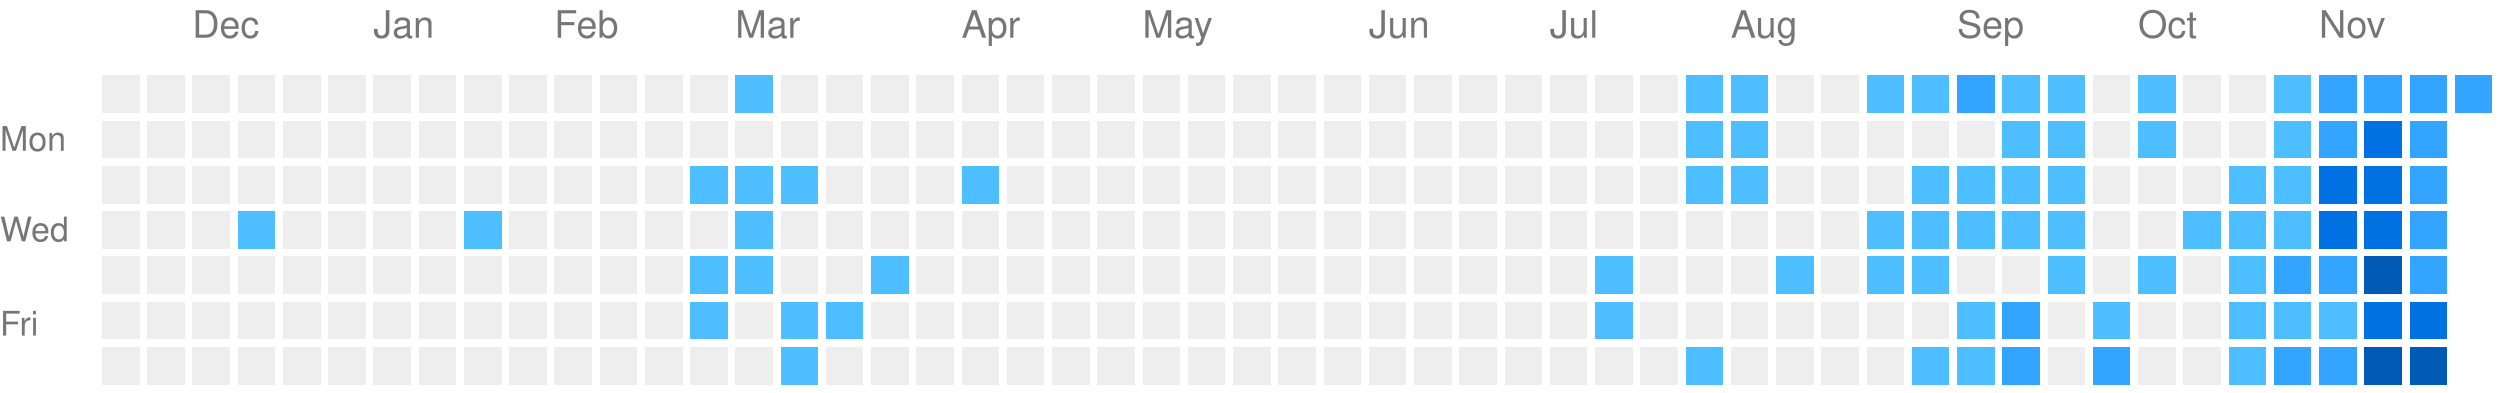
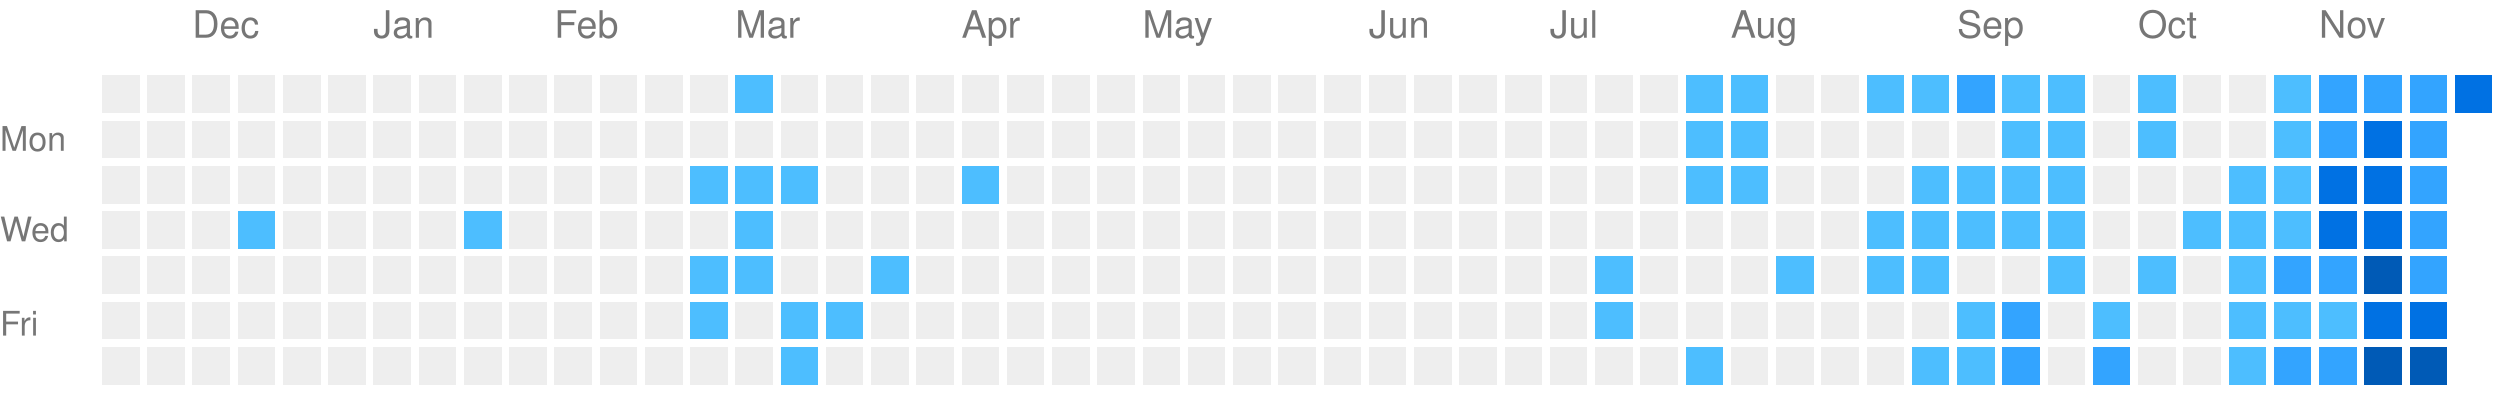
<svg xmlns="http://www.w3.org/2000/svg" viewBox="0 0 663 104" preserveAspectRatio="xMinYMid meet" version="1.1" width="663" height="104">
  <rect style="fill:#EEEEEE;shape-rendering:crispedges;" data-score="0" data-date="2025-11-23" x="27" y="20" width="10" height="10" />
  <rect style="fill:#EEEEEE;shape-rendering:crispedges;" data-score="0" data-date="2025-11-30" x="39" y="20" width="10" height="10" />
  <rect style="fill:#EEEEEE;shape-rendering:crispedges;" data-score="0" data-date="2025-12-07" x="51" y="20" width="10" height="10" />
  <rect style="fill:#EEEEEE;shape-rendering:crispedges;" data-score="0" data-date="2025-12-14" x="63" y="20" width="10" height="10" />
  <rect style="fill:#EEEEEE;shape-rendering:crispedges;" data-score="0" data-date="2025-12-21" x="75" y="20" width="10" height="10" />
  <rect style="fill:#EEEEEE;shape-rendering:crispedges;" data-score="0" data-date="2025-12-28" x="87" y="20" width="10" height="10" />
  <rect style="fill:#EEEEEE;shape-rendering:crispedges;" data-score="0" data-date="2026-01-04" x="99" y="20" width="10" height="10" />
  <rect style="fill:#EEEEEE;shape-rendering:crispedges;" data-score="0" data-date="2026-01-11" x="111" y="20" width="10" height="10" />
  <rect style="fill:#EEEEEE;shape-rendering:crispedges;" data-score="0" data-date="2026-01-18" x="123" y="20" width="10" height="10" />
  <rect style="fill:#EEEEEE;shape-rendering:crispedges;" data-score="0" data-date="2026-01-25" x="135" y="20" width="10" height="10" />
  <rect style="fill:#EEEEEE;shape-rendering:crispedges;" data-score="0" data-date="2026-02-01" x="147" y="20" width="10" height="10" />
  <rect style="fill:#EEEEEE;shape-rendering:crispedges;" data-score="0" data-date="2026-02-08" x="159" y="20" width="10" height="10" />
  <rect style="fill:#EEEEEE;shape-rendering:crispedges;" data-score="0" data-date="2026-02-15" x="171" y="20" width="10" height="10" />
  <rect style="fill:#EEEEEE;shape-rendering:crispedges;" data-score="0" data-date="2026-02-22" x="183" y="20" width="10" height="10" />
  <rect style="fill:#4dbeff;shape-rendering:crispedges;" data-score="1" data-date="2026-03-01" x="195" y="20" width="10" height="10" />
  <rect style="fill:#EEEEEE;shape-rendering:crispedges;" data-score="0" data-date="2026-03-08" x="207" y="20" width="10" height="10" />
  <rect style="fill:#EEEEEE;shape-rendering:crispedges;" data-score="0" data-date="2026-03-15" x="219" y="20" width="10" height="10" />
  <rect style="fill:#EEEEEE;shape-rendering:crispedges;" data-score="0" data-date="2026-03-22" x="231" y="20" width="10" height="10" />
  <rect style="fill:#EEEEEE;shape-rendering:crispedges;" data-score="0" data-date="2026-03-29" x="243" y="20" width="10" height="10" />
  <rect style="fill:#EEEEEE;shape-rendering:crispedges;" data-score="0" data-date="2026-04-05" x="255" y="20" width="10" height="10" />
  <rect style="fill:#EEEEEE;shape-rendering:crispedges;" data-score="0" data-date="2026-04-12" x="267" y="20" width="10" height="10" />
  <rect style="fill:#EEEEEE;shape-rendering:crispedges;" data-score="0" data-date="2026-04-19" x="279" y="20" width="10" height="10" />
  <rect style="fill:#EEEEEE;shape-rendering:crispedges;" data-score="0" data-date="2026-04-26" x="291" y="20" width="10" height="10" />
  <rect style="fill:#EEEEEE;shape-rendering:crispedges;" data-score="0" data-date="2026-05-03" x="303" y="20" width="10" height="10" />
  <rect style="fill:#EEEEEE;shape-rendering:crispedges;" data-score="0" data-date="2026-05-10" x="315" y="20" width="10" height="10" />
  <rect style="fill:#EEEEEE;shape-rendering:crispedges;" data-score="0" data-date="2026-05-17" x="327" y="20" width="10" height="10" />
  <rect style="fill:#EEEEEE;shape-rendering:crispedges;" data-score="0" data-date="2026-05-24" x="339" y="20" width="10" height="10" />
  <rect style="fill:#EEEEEE;shape-rendering:crispedges;" data-score="0" data-date="2026-05-31" x="351" y="20" width="10" height="10" />
  <rect style="fill:#EEEEEE;shape-rendering:crispedges;" data-score="0" data-date="2026-06-07" x="363" y="20" width="10" height="10" />
  <rect style="fill:#EEEEEE;shape-rendering:crispedges;" data-score="0" data-date="2026-06-14" x="375" y="20" width="10" height="10" />
  <rect style="fill:#EEEEEE;shape-rendering:crispedges;" data-score="0" data-date="2026-06-21" x="387" y="20" width="10" height="10" />
  <rect style="fill:#EEEEEE;shape-rendering:crispedges;" data-score="0" data-date="2026-06-28" x="399" y="20" width="10" height="10" />
  <rect style="fill:#EEEEEE;shape-rendering:crispedges;" data-score="0" data-date="2026-07-05" x="411" y="20" width="10" height="10" />
  <rect style="fill:#EEEEEE;shape-rendering:crispedges;" data-score="0" data-date="2026-07-12" x="423" y="20" width="10" height="10" />
  <rect style="fill:#EEEEEE;shape-rendering:crispedges;" data-score="0" data-date="2026-07-19" x="435" y="20" width="10" height="10" />
  <rect style="fill:#4dbeff;shape-rendering:crispedges;" data-score="1" data-date="2026-07-26" x="447" y="20" width="10" height="10" />
  <rect style="fill:#4dbeff;shape-rendering:crispedges;" data-score="1" data-date="2026-08-02" x="459" y="20" width="10" height="10" />
  <rect style="fill:#EEEEEE;shape-rendering:crispedges;" data-score="0" data-date="2026-08-09" x="471" y="20" width="10" height="10" />
  <rect style="fill:#EEEEEE;shape-rendering:crispedges;" data-score="0" data-date="2026-08-16" x="483" y="20" width="10" height="10" />
  <rect style="fill:#4dbeff;shape-rendering:crispedges;" data-score="1" data-date="2026-08-23" x="495" y="20" width="10" height="10" />
  <rect style="fill:#4dbeff;shape-rendering:crispedges;" data-score="1" data-date="2026-08-30" x="507" y="20" width="10" height="10" />
  <rect style="fill:#33a4ff;shape-rendering:crispedges;" data-score="2" data-date="2026-09-06" x="519" y="20" width="10" height="10" />
  <rect style="fill:#4dbeff;shape-rendering:crispedges;" data-score="1" data-date="2026-09-13" x="531" y="20" width="10" height="10" />
  <rect style="fill:#4dbeff;shape-rendering:crispedges;" data-score="1" data-date="2026-09-20" x="543" y="20" width="10" height="10" />
  <rect style="fill:#EEEEEE;shape-rendering:crispedges;" data-score="0" data-date="2026-09-27" x="555" y="20" width="10" height="10" />
  <rect style="fill:#4dbeff;shape-rendering:crispedges;" data-score="1" data-date="2026-10-04" x="567" y="20" width="10" height="10" />
  <rect style="fill:#EEEEEE;shape-rendering:crispedges;" data-score="0" data-date="2026-10-11" x="579" y="20" width="10" height="10" />
  <rect style="fill:#EEEEEE;shape-rendering:crispedges;" data-score="0" data-date="2026-10-18" x="591" y="20" width="10" height="10" />
  <rect style="fill:#4dbeff;shape-rendering:crispedges;" data-score="1" data-date="2026-10-25" x="603" y="20" width="10" height="10" />
  <rect style="fill:#33a4ff;shape-rendering:crispedges;" data-score="2" data-date="2026-11-01" x="615" y="20" width="10" height="10" />
  <rect style="fill:#33a4ff;shape-rendering:crispedges;" data-score="2" data-date="2026-11-08" x="627" y="20" width="10" height="10" />
  <rect style="fill:#33a4ff;shape-rendering:crispedges;" data-score="2" data-date="2026-11-15" x="639" y="20" width="10" height="10" />
-   <rect style="fill:#33a4ff;shape-rendering:crispedges;" data-score="2" data-date="2026-11-22" x="651" y="20" width="10" height="10" />
+   <rect style="fill:#0071e3;shape-rendering:crispedges;" data-score="3" data-date="2026-11-22" x="651" y="20" width="10" height="10" />
  <rect style="fill:#EEEEEE;shape-rendering:crispedges;" data-score="0" data-date="2025-11-24" x="27" y="32" width="10" height="10" />
  <rect style="fill:#EEEEEE;shape-rendering:crispedges;" data-score="0" data-date="2025-12-01" x="39" y="32" width="10" height="10" />
  <rect style="fill:#EEEEEE;shape-rendering:crispedges;" data-score="0" data-date="2025-12-08" x="51" y="32" width="10" height="10" />
  <rect style="fill:#EEEEEE;shape-rendering:crispedges;" data-score="0" data-date="2025-12-15" x="63" y="32" width="10" height="10" />
  <rect style="fill:#EEEEEE;shape-rendering:crispedges;" data-score="0" data-date="2025-12-22" x="75" y="32" width="10" height="10" />
  <rect style="fill:#EEEEEE;shape-rendering:crispedges;" data-score="0" data-date="2025-12-29" x="87" y="32" width="10" height="10" />
  <rect style="fill:#EEEEEE;shape-rendering:crispedges;" data-score="0" data-date="2026-01-05" x="99" y="32" width="10" height="10" />
  <rect style="fill:#EEEEEE;shape-rendering:crispedges;" data-score="0" data-date="2026-01-12" x="111" y="32" width="10" height="10" />
  <rect style="fill:#EEEEEE;shape-rendering:crispedges;" data-score="0" data-date="2026-01-19" x="123" y="32" width="10" height="10" />
  <rect style="fill:#EEEEEE;shape-rendering:crispedges;" data-score="0" data-date="2026-01-26" x="135" y="32" width="10" height="10" />
  <rect style="fill:#EEEEEE;shape-rendering:crispedges;" data-score="0" data-date="2026-02-02" x="147" y="32" width="10" height="10" />
  <rect style="fill:#EEEEEE;shape-rendering:crispedges;" data-score="0" data-date="2026-02-09" x="159" y="32" width="10" height="10" />
  <rect style="fill:#EEEEEE;shape-rendering:crispedges;" data-score="0" data-date="2026-02-16" x="171" y="32" width="10" height="10" />
  <rect style="fill:#EEEEEE;shape-rendering:crispedges;" data-score="0" data-date="2026-02-23" x="183" y="32" width="10" height="10" />
  <rect style="fill:#EEEEEE;shape-rendering:crispedges;" data-score="0" data-date="2026-03-02" x="195" y="32" width="10" height="10" />
  <rect style="fill:#EEEEEE;shape-rendering:crispedges;" data-score="0" data-date="2026-03-09" x="207" y="32" width="10" height="10" />
  <rect style="fill:#EEEEEE;shape-rendering:crispedges;" data-score="0" data-date="2026-03-16" x="219" y="32" width="10" height="10" />
  <rect style="fill:#EEEEEE;shape-rendering:crispedges;" data-score="0" data-date="2026-03-23" x="231" y="32" width="10" height="10" />
  <rect style="fill:#EEEEEE;shape-rendering:crispedges;" data-score="0" data-date="2026-03-30" x="243" y="32" width="10" height="10" />
  <rect style="fill:#EEEEEE;shape-rendering:crispedges;" data-score="0" data-date="2026-04-06" x="255" y="32" width="10" height="10" />
  <rect style="fill:#EEEEEE;shape-rendering:crispedges;" data-score="0" data-date="2026-04-13" x="267" y="32" width="10" height="10" />
  <rect style="fill:#EEEEEE;shape-rendering:crispedges;" data-score="0" data-date="2026-04-20" x="279" y="32" width="10" height="10" />
  <rect style="fill:#EEEEEE;shape-rendering:crispedges;" data-score="0" data-date="2026-04-27" x="291" y="32" width="10" height="10" />
  <rect style="fill:#EEEEEE;shape-rendering:crispedges;" data-score="0" data-date="2026-05-04" x="303" y="32" width="10" height="10" />
  <rect style="fill:#EEEEEE;shape-rendering:crispedges;" data-score="0" data-date="2026-05-11" x="315" y="32" width="10" height="10" />
  <rect style="fill:#EEEEEE;shape-rendering:crispedges;" data-score="0" data-date="2026-05-18" x="327" y="32" width="10" height="10" />
  <rect style="fill:#EEEEEE;shape-rendering:crispedges;" data-score="0" data-date="2026-05-25" x="339" y="32" width="10" height="10" />
  <rect style="fill:#EEEEEE;shape-rendering:crispedges;" data-score="0" data-date="2026-06-01" x="351" y="32" width="10" height="10" />
  <rect style="fill:#EEEEEE;shape-rendering:crispedges;" data-score="0" data-date="2026-06-08" x="363" y="32" width="10" height="10" />
  <rect style="fill:#EEEEEE;shape-rendering:crispedges;" data-score="0" data-date="2026-06-15" x="375" y="32" width="10" height="10" />
  <rect style="fill:#EEEEEE;shape-rendering:crispedges;" data-score="0" data-date="2026-06-22" x="387" y="32" width="10" height="10" />
  <rect style="fill:#EEEEEE;shape-rendering:crispedges;" data-score="0" data-date="2026-06-29" x="399" y="32" width="10" height="10" />
  <rect style="fill:#EEEEEE;shape-rendering:crispedges;" data-score="0" data-date="2026-07-06" x="411" y="32" width="10" height="10" />
  <rect style="fill:#EEEEEE;shape-rendering:crispedges;" data-score="0" data-date="2026-07-13" x="423" y="32" width="10" height="10" />
  <rect style="fill:#EEEEEE;shape-rendering:crispedges;" data-score="0" data-date="2026-07-20" x="435" y="32" width="10" height="10" />
  <rect style="fill:#4dbeff;shape-rendering:crispedges;" data-score="1" data-date="2026-07-27" x="447" y="32" width="10" height="10" />
  <rect style="fill:#4dbeff;shape-rendering:crispedges;" data-score="1" data-date="2026-08-03" x="459" y="32" width="10" height="10" />
  <rect style="fill:#EEEEEE;shape-rendering:crispedges;" data-score="0" data-date="2026-08-10" x="471" y="32" width="10" height="10" />
  <rect style="fill:#EEEEEE;shape-rendering:crispedges;" data-score="0" data-date="2026-08-17" x="483" y="32" width="10" height="10" />
  <rect style="fill:#EEEEEE;shape-rendering:crispedges;" data-score="0" data-date="2026-08-24" x="495" y="32" width="10" height="10" />
  <rect style="fill:#EEEEEE;shape-rendering:crispedges;" data-score="0" data-date="2026-08-31" x="507" y="32" width="10" height="10" />
  <rect style="fill:#EEEEEE;shape-rendering:crispedges;" data-score="0" data-date="2026-09-07" x="519" y="32" width="10" height="10" />
  <rect style="fill:#4dbeff;shape-rendering:crispedges;" data-score="1" data-date="2026-09-14" x="531" y="32" width="10" height="10" />
  <rect style="fill:#4dbeff;shape-rendering:crispedges;" data-score="1" data-date="2026-09-21" x="543" y="32" width="10" height="10" />
  <rect style="fill:#EEEEEE;shape-rendering:crispedges;" data-score="0" data-date="2026-09-28" x="555" y="32" width="10" height="10" />
  <rect style="fill:#4dbeff;shape-rendering:crispedges;" data-score="1" data-date="2026-10-05" x="567" y="32" width="10" height="10" />
  <rect style="fill:#EEEEEE;shape-rendering:crispedges;" data-score="0" data-date="2026-10-12" x="579" y="32" width="10" height="10" />
  <rect style="fill:#EEEEEE;shape-rendering:crispedges;" data-score="0" data-date="2026-10-19" x="591" y="32" width="10" height="10" />
  <rect style="fill:#4dbeff;shape-rendering:crispedges;" data-score="1" data-date="2026-10-26" x="603" y="32" width="10" height="10" />
  <rect style="fill:#33a4ff;shape-rendering:crispedges;" data-score="2" data-date="2026-11-02" x="615" y="32" width="10" height="10" />
  <rect style="fill:#0071e3;shape-rendering:crispedges;" data-score="3" data-date="2026-11-09" x="627" y="32" width="10" height="10" />
  <rect style="fill:#33a4ff;shape-rendering:crispedges;" data-score="2" data-date="2026-11-16" x="639" y="32" width="10" height="10" />
  <rect style="fill:#EEEEEE;shape-rendering:crispedges;" data-score="0" data-date="2025-11-25" x="27" y="44" width="10" height="10" />
  <rect style="fill:#EEEEEE;shape-rendering:crispedges;" data-score="0" data-date="2025-12-02" x="39" y="44" width="10" height="10" />
  <rect style="fill:#EEEEEE;shape-rendering:crispedges;" data-score="0" data-date="2025-12-09" x="51" y="44" width="10" height="10" />
  <rect style="fill:#EEEEEE;shape-rendering:crispedges;" data-score="0" data-date="2025-12-16" x="63" y="44" width="10" height="10" />
  <rect style="fill:#EEEEEE;shape-rendering:crispedges;" data-score="0" data-date="2025-12-23" x="75" y="44" width="10" height="10" />
  <rect style="fill:#EEEEEE;shape-rendering:crispedges;" data-score="0" data-date="2025-12-30" x="87" y="44" width="10" height="10" />
  <rect style="fill:#EEEEEE;shape-rendering:crispedges;" data-score="0" data-date="2026-01-06" x="99" y="44" width="10" height="10" />
  <rect style="fill:#EEEEEE;shape-rendering:crispedges;" data-score="0" data-date="2026-01-13" x="111" y="44" width="10" height="10" />
  <rect style="fill:#EEEEEE;shape-rendering:crispedges;" data-score="0" data-date="2026-01-20" x="123" y="44" width="10" height="10" />
  <rect style="fill:#EEEEEE;shape-rendering:crispedges;" data-score="0" data-date="2026-01-27" x="135" y="44" width="10" height="10" />
  <rect style="fill:#EEEEEE;shape-rendering:crispedges;" data-score="0" data-date="2026-02-03" x="147" y="44" width="10" height="10" />
  <rect style="fill:#EEEEEE;shape-rendering:crispedges;" data-score="0" data-date="2026-02-10" x="159" y="44" width="10" height="10" />
  <rect style="fill:#EEEEEE;shape-rendering:crispedges;" data-score="0" data-date="2026-02-17" x="171" y="44" width="10" height="10" />
  <rect style="fill:#4dbeff;shape-rendering:crispedges;" data-score="1" data-date="2026-02-24" x="183" y="44" width="10" height="10" />
  <rect style="fill:#4dbeff;shape-rendering:crispedges;" data-score="1" data-date="2026-03-03" x="195" y="44" width="10" height="10" />
  <rect style="fill:#4dbeff;shape-rendering:crispedges;" data-score="1" data-date="2026-03-10" x="207" y="44" width="10" height="10" />
  <rect style="fill:#EEEEEE;shape-rendering:crispedges;" data-score="0" data-date="2026-03-17" x="219" y="44" width="10" height="10" />
  <rect style="fill:#EEEEEE;shape-rendering:crispedges;" data-score="0" data-date="2026-03-24" x="231" y="44" width="10" height="10" />
  <rect style="fill:#EEEEEE;shape-rendering:crispedges;" data-score="0" data-date="2026-03-31" x="243" y="44" width="10" height="10" />
  <rect style="fill:#4dbeff;shape-rendering:crispedges;" data-score="1" data-date="2026-04-07" x="255" y="44" width="10" height="10" />
  <rect style="fill:#EEEEEE;shape-rendering:crispedges;" data-score="0" data-date="2026-04-14" x="267" y="44" width="10" height="10" />
  <rect style="fill:#EEEEEE;shape-rendering:crispedges;" data-score="0" data-date="2026-04-21" x="279" y="44" width="10" height="10" />
  <rect style="fill:#EEEEEE;shape-rendering:crispedges;" data-score="0" data-date="2026-04-28" x="291" y="44" width="10" height="10" />
  <rect style="fill:#EEEEEE;shape-rendering:crispedges;" data-score="0" data-date="2026-05-05" x="303" y="44" width="10" height="10" />
  <rect style="fill:#EEEEEE;shape-rendering:crispedges;" data-score="0" data-date="2026-05-12" x="315" y="44" width="10" height="10" />
  <rect style="fill:#EEEEEE;shape-rendering:crispedges;" data-score="0" data-date="2026-05-19" x="327" y="44" width="10" height="10" />
  <rect style="fill:#EEEEEE;shape-rendering:crispedges;" data-score="0" data-date="2026-05-26" x="339" y="44" width="10" height="10" />
  <rect style="fill:#EEEEEE;shape-rendering:crispedges;" data-score="0" data-date="2026-06-02" x="351" y="44" width="10" height="10" />
  <rect style="fill:#EEEEEE;shape-rendering:crispedges;" data-score="0" data-date="2026-06-09" x="363" y="44" width="10" height="10" />
  <rect style="fill:#EEEEEE;shape-rendering:crispedges;" data-score="0" data-date="2026-06-16" x="375" y="44" width="10" height="10" />
  <rect style="fill:#EEEEEE;shape-rendering:crispedges;" data-score="0" data-date="2026-06-23" x="387" y="44" width="10" height="10" />
  <rect style="fill:#EEEEEE;shape-rendering:crispedges;" data-score="0" data-date="2026-06-30" x="399" y="44" width="10" height="10" />
  <rect style="fill:#EEEEEE;shape-rendering:crispedges;" data-score="0" data-date="2026-07-07" x="411" y="44" width="10" height="10" />
  <rect style="fill:#EEEEEE;shape-rendering:crispedges;" data-score="0" data-date="2026-07-14" x="423" y="44" width="10" height="10" />
  <rect style="fill:#EEEEEE;shape-rendering:crispedges;" data-score="0" data-date="2026-07-21" x="435" y="44" width="10" height="10" />
  <rect style="fill:#4dbeff;shape-rendering:crispedges;" data-score="1" data-date="2026-07-28" x="447" y="44" width="10" height="10" />
  <rect style="fill:#4dbeff;shape-rendering:crispedges;" data-score="1" data-date="2026-08-04" x="459" y="44" width="10" height="10" />
  <rect style="fill:#EEEEEE;shape-rendering:crispedges;" data-score="0" data-date="2026-08-11" x="471" y="44" width="10" height="10" />
  <rect style="fill:#EEEEEE;shape-rendering:crispedges;" data-score="0" data-date="2026-08-18" x="483" y="44" width="10" height="10" />
  <rect style="fill:#EEEEEE;shape-rendering:crispedges;" data-score="0" data-date="2026-08-25" x="495" y="44" width="10" height="10" />
  <rect style="fill:#4dbeff;shape-rendering:crispedges;" data-score="1" data-date="2026-09-01" x="507" y="44" width="10" height="10" />
  <rect style="fill:#4dbeff;shape-rendering:crispedges;" data-score="1" data-date="2026-09-08" x="519" y="44" width="10" height="10" />
  <rect style="fill:#4dbeff;shape-rendering:crispedges;" data-score="1" data-date="2026-09-15" x="531" y="44" width="10" height="10" />
  <rect style="fill:#4dbeff;shape-rendering:crispedges;" data-score="1" data-date="2026-09-22" x="543" y="44" width="10" height="10" />
  <rect style="fill:#EEEEEE;shape-rendering:crispedges;" data-score="0" data-date="2026-09-29" x="555" y="44" width="10" height="10" />
  <rect style="fill:#EEEEEE;shape-rendering:crispedges;" data-score="0" data-date="2026-10-06" x="567" y="44" width="10" height="10" />
  <rect style="fill:#EEEEEE;shape-rendering:crispedges;" data-score="0" data-date="2026-10-13" x="579" y="44" width="10" height="10" />
  <rect style="fill:#4dbeff;shape-rendering:crispedges;" data-score="1" data-date="2026-10-20" x="591" y="44" width="10" height="10" />
  <rect style="fill:#4dbeff;shape-rendering:crispedges;" data-score="1" data-date="2026-10-27" x="603" y="44" width="10" height="10" />
  <rect style="fill:#0071e3;shape-rendering:crispedges;" data-score="3" data-date="2026-11-03" x="615" y="44" width="10" height="10" />
  <rect style="fill:#0071e3;shape-rendering:crispedges;" data-score="3" data-date="2026-11-10" x="627" y="44" width="10" height="10" />
  <rect style="fill:#33a4ff;shape-rendering:crispedges;" data-score="2" data-date="2026-11-17" x="639" y="44" width="10" height="10" />
  <rect style="fill:#EEEEEE;shape-rendering:crispedges;" data-score="0" data-date="2025-11-26" x="27" y="56" width="10" height="10" />
  <rect style="fill:#EEEEEE;shape-rendering:crispedges;" data-score="0" data-date="2025-12-03" x="39" y="56" width="10" height="10" />
  <rect style="fill:#EEEEEE;shape-rendering:crispedges;" data-score="0" data-date="2025-12-10" x="51" y="56" width="10" height="10" />
  <rect style="fill:#4dbeff;shape-rendering:crispedges;" data-score="1" data-date="2025-12-17" x="63" y="56" width="10" height="10" />
  <rect style="fill:#EEEEEE;shape-rendering:crispedges;" data-score="0" data-date="2025-12-24" x="75" y="56" width="10" height="10" />
  <rect style="fill:#EEEEEE;shape-rendering:crispedges;" data-score="0" data-date="2025-12-31" x="87" y="56" width="10" height="10" />
  <rect style="fill:#EEEEEE;shape-rendering:crispedges;" data-score="0" data-date="2026-01-07" x="99" y="56" width="10" height="10" />
  <rect style="fill:#EEEEEE;shape-rendering:crispedges;" data-score="0" data-date="2026-01-14" x="111" y="56" width="10" height="10" />
  <rect style="fill:#4dbeff;shape-rendering:crispedges;" data-score="1" data-date="2026-01-21" x="123" y="56" width="10" height="10" />
  <rect style="fill:#EEEEEE;shape-rendering:crispedges;" data-score="0" data-date="2026-01-28" x="135" y="56" width="10" height="10" />
  <rect style="fill:#EEEEEE;shape-rendering:crispedges;" data-score="0" data-date="2026-02-04" x="147" y="56" width="10" height="10" />
  <rect style="fill:#EEEEEE;shape-rendering:crispedges;" data-score="0" data-date="2026-02-11" x="159" y="56" width="10" height="10" />
  <rect style="fill:#EEEEEE;shape-rendering:crispedges;" data-score="0" data-date="2026-02-18" x="171" y="56" width="10" height="10" />
  <rect style="fill:#EEEEEE;shape-rendering:crispedges;" data-score="0" data-date="2026-02-25" x="183" y="56" width="10" height="10" />
  <rect style="fill:#4dbeff;shape-rendering:crispedges;" data-score="1" data-date="2026-03-04" x="195" y="56" width="10" height="10" />
  <rect style="fill:#EEEEEE;shape-rendering:crispedges;" data-score="0" data-date="2026-03-11" x="207" y="56" width="10" height="10" />
  <rect style="fill:#EEEEEE;shape-rendering:crispedges;" data-score="0" data-date="2026-03-18" x="219" y="56" width="10" height="10" />
  <rect style="fill:#EEEEEE;shape-rendering:crispedges;" data-score="0" data-date="2026-03-25" x="231" y="56" width="10" height="10" />
  <rect style="fill:#EEEEEE;shape-rendering:crispedges;" data-score="0" data-date="2026-04-01" x="243" y="56" width="10" height="10" />
  <rect style="fill:#EEEEEE;shape-rendering:crispedges;" data-score="0" data-date="2026-04-08" x="255" y="56" width="10" height="10" />
  <rect style="fill:#EEEEEE;shape-rendering:crispedges;" data-score="0" data-date="2026-04-15" x="267" y="56" width="10" height="10" />
  <rect style="fill:#EEEEEE;shape-rendering:crispedges;" data-score="0" data-date="2026-04-22" x="279" y="56" width="10" height="10" />
  <rect style="fill:#EEEEEE;shape-rendering:crispedges;" data-score="0" data-date="2026-04-29" x="291" y="56" width="10" height="10" />
  <rect style="fill:#EEEEEE;shape-rendering:crispedges;" data-score="0" data-date="2026-05-06" x="303" y="56" width="10" height="10" />
  <rect style="fill:#EEEEEE;shape-rendering:crispedges;" data-score="0" data-date="2026-05-13" x="315" y="56" width="10" height="10" />
  <rect style="fill:#EEEEEE;shape-rendering:crispedges;" data-score="0" data-date="2026-05-20" x="327" y="56" width="10" height="10" />
  <rect style="fill:#EEEEEE;shape-rendering:crispedges;" data-score="0" data-date="2026-05-27" x="339" y="56" width="10" height="10" />
  <rect style="fill:#EEEEEE;shape-rendering:crispedges;" data-score="0" data-date="2026-06-03" x="351" y="56" width="10" height="10" />
  <rect style="fill:#EEEEEE;shape-rendering:crispedges;" data-score="0" data-date="2026-06-10" x="363" y="56" width="10" height="10" />
  <rect style="fill:#EEEEEE;shape-rendering:crispedges;" data-score="0" data-date="2026-06-17" x="375" y="56" width="10" height="10" />
  <rect style="fill:#EEEEEE;shape-rendering:crispedges;" data-score="0" data-date="2026-06-24" x="387" y="56" width="10" height="10" />
  <rect style="fill:#EEEEEE;shape-rendering:crispedges;" data-score="0" data-date="2026-07-01" x="399" y="56" width="10" height="10" />
  <rect style="fill:#EEEEEE;shape-rendering:crispedges;" data-score="0" data-date="2026-07-08" x="411" y="56" width="10" height="10" />
  <rect style="fill:#EEEEEE;shape-rendering:crispedges;" data-score="0" data-date="2026-07-15" x="423" y="56" width="10" height="10" />
  <rect style="fill:#EEEEEE;shape-rendering:crispedges;" data-score="0" data-date="2026-07-22" x="435" y="56" width="10" height="10" />
  <rect style="fill:#EEEEEE;shape-rendering:crispedges;" data-score="0" data-date="2026-07-29" x="447" y="56" width="10" height="10" />
  <rect style="fill:#EEEEEE;shape-rendering:crispedges;" data-score="0" data-date="2026-08-05" x="459" y="56" width="10" height="10" />
  <rect style="fill:#EEEEEE;shape-rendering:crispedges;" data-score="0" data-date="2026-08-12" x="471" y="56" width="10" height="10" />
  <rect style="fill:#EEEEEE;shape-rendering:crispedges;" data-score="0" data-date="2026-08-19" x="483" y="56" width="10" height="10" />
  <rect style="fill:#4dbeff;shape-rendering:crispedges;" data-score="1" data-date="2026-08-26" x="495" y="56" width="10" height="10" />
  <rect style="fill:#4dbeff;shape-rendering:crispedges;" data-score="1" data-date="2026-09-02" x="507" y="56" width="10" height="10" />
  <rect style="fill:#4dbeff;shape-rendering:crispedges;" data-score="1" data-date="2026-09-09" x="519" y="56" width="10" height="10" />
  <rect style="fill:#4dbeff;shape-rendering:crispedges;" data-score="1" data-date="2026-09-16" x="531" y="56" width="10" height="10" />
  <rect style="fill:#4dbeff;shape-rendering:crispedges;" data-score="1" data-date="2026-09-23" x="543" y="56" width="10" height="10" />
  <rect style="fill:#EEEEEE;shape-rendering:crispedges;" data-score="0" data-date="2026-09-30" x="555" y="56" width="10" height="10" />
  <rect style="fill:#EEEEEE;shape-rendering:crispedges;" data-score="0" data-date="2026-10-07" x="567" y="56" width="10" height="10" />
  <rect style="fill:#4dbeff;shape-rendering:crispedges;" data-score="1" data-date="2026-10-14" x="579" y="56" width="10" height="10" />
  <rect style="fill:#4dbeff;shape-rendering:crispedges;" data-score="1" data-date="2026-10-21" x="591" y="56" width="10" height="10" />
  <rect style="fill:#4dbeff;shape-rendering:crispedges;" data-score="1" data-date="2026-10-28" x="603" y="56" width="10" height="10" />
  <rect style="fill:#0071e3;shape-rendering:crispedges;" data-score="3" data-date="2026-11-04" x="615" y="56" width="10" height="10" />
  <rect style="fill:#0071e3;shape-rendering:crispedges;" data-score="3" data-date="2026-11-11" x="627" y="56" width="10" height="10" />
  <rect style="fill:#33a4ff;shape-rendering:crispedges;" data-score="2" data-date="2026-11-18" x="639" y="56" width="10" height="10" />
  <rect style="fill:#EEEEEE;shape-rendering:crispedges;" data-score="0" data-date="2025-11-27" x="27" y="68" width="10" height="10" />
  <rect style="fill:#EEEEEE;shape-rendering:crispedges;" data-score="0" data-date="2025-12-04" x="39" y="68" width="10" height="10" />
  <rect style="fill:#EEEEEE;shape-rendering:crispedges;" data-score="0" data-date="2025-12-11" x="51" y="68" width="10" height="10" />
  <rect style="fill:#EEEEEE;shape-rendering:crispedges;" data-score="0" data-date="2025-12-18" x="63" y="68" width="10" height="10" />
  <rect style="fill:#EEEEEE;shape-rendering:crispedges;" data-score="0" data-date="2025-12-25" x="75" y="68" width="10" height="10" />
  <rect style="fill:#EEEEEE;shape-rendering:crispedges;" data-score="0" data-date="2026-01-01" x="87" y="68" width="10" height="10" />
  <rect style="fill:#EEEEEE;shape-rendering:crispedges;" data-score="0" data-date="2026-01-08" x="99" y="68" width="10" height="10" />
  <rect style="fill:#EEEEEE;shape-rendering:crispedges;" data-score="0" data-date="2026-01-15" x="111" y="68" width="10" height="10" />
  <rect style="fill:#EEEEEE;shape-rendering:crispedges;" data-score="0" data-date="2026-01-22" x="123" y="68" width="10" height="10" />
  <rect style="fill:#EEEEEE;shape-rendering:crispedges;" data-score="0" data-date="2026-01-29" x="135" y="68" width="10" height="10" />
  <rect style="fill:#EEEEEE;shape-rendering:crispedges;" data-score="0" data-date="2026-02-05" x="147" y="68" width="10" height="10" />
  <rect style="fill:#EEEEEE;shape-rendering:crispedges;" data-score="0" data-date="2026-02-12" x="159" y="68" width="10" height="10" />
  <rect style="fill:#EEEEEE;shape-rendering:crispedges;" data-score="0" data-date="2026-02-19" x="171" y="68" width="10" height="10" />
  <rect style="fill:#4dbeff;shape-rendering:crispedges;" data-score="1" data-date="2026-02-26" x="183" y="68" width="10" height="10" />
  <rect style="fill:#4dbeff;shape-rendering:crispedges;" data-score="1" data-date="2026-03-05" x="195" y="68" width="10" height="10" />
  <rect style="fill:#EEEEEE;shape-rendering:crispedges;" data-score="0" data-date="2026-03-12" x="207" y="68" width="10" height="10" />
  <rect style="fill:#EEEEEE;shape-rendering:crispedges;" data-score="0" data-date="2026-03-19" x="219" y="68" width="10" height="10" />
  <rect style="fill:#4dbeff;shape-rendering:crispedges;" data-score="1" data-date="2026-03-26" x="231" y="68" width="10" height="10" />
  <rect style="fill:#EEEEEE;shape-rendering:crispedges;" data-score="0" data-date="2026-04-02" x="243" y="68" width="10" height="10" />
  <rect style="fill:#EEEEEE;shape-rendering:crispedges;" data-score="0" data-date="2026-04-09" x="255" y="68" width="10" height="10" />
  <rect style="fill:#EEEEEE;shape-rendering:crispedges;" data-score="0" data-date="2026-04-16" x="267" y="68" width="10" height="10" />
  <rect style="fill:#EEEEEE;shape-rendering:crispedges;" data-score="0" data-date="2026-04-23" x="279" y="68" width="10" height="10" />
  <rect style="fill:#EEEEEE;shape-rendering:crispedges;" data-score="0" data-date="2026-04-30" x="291" y="68" width="10" height="10" />
  <rect style="fill:#EEEEEE;shape-rendering:crispedges;" data-score="0" data-date="2026-05-07" x="303" y="68" width="10" height="10" />
  <rect style="fill:#EEEEEE;shape-rendering:crispedges;" data-score="0" data-date="2026-05-14" x="315" y="68" width="10" height="10" />
  <rect style="fill:#EEEEEE;shape-rendering:crispedges;" data-score="0" data-date="2026-05-21" x="327" y="68" width="10" height="10" />
  <rect style="fill:#EEEEEE;shape-rendering:crispedges;" data-score="0" data-date="2026-05-28" x="339" y="68" width="10" height="10" />
  <rect style="fill:#EEEEEE;shape-rendering:crispedges;" data-score="0" data-date="2026-06-04" x="351" y="68" width="10" height="10" />
  <rect style="fill:#EEEEEE;shape-rendering:crispedges;" data-score="0" data-date="2026-06-11" x="363" y="68" width="10" height="10" />
  <rect style="fill:#EEEEEE;shape-rendering:crispedges;" data-score="0" data-date="2026-06-18" x="375" y="68" width="10" height="10" />
  <rect style="fill:#EEEEEE;shape-rendering:crispedges;" data-score="0" data-date="2026-06-25" x="387" y="68" width="10" height="10" />
  <rect style="fill:#EEEEEE;shape-rendering:crispedges;" data-score="0" data-date="2026-07-02" x="399" y="68" width="10" height="10" />
  <rect style="fill:#EEEEEE;shape-rendering:crispedges;" data-score="0" data-date="2026-07-09" x="411" y="68" width="10" height="10" />
  <rect style="fill:#4dbeff;shape-rendering:crispedges;" data-score="1" data-date="2026-07-16" x="423" y="68" width="10" height="10" />
  <rect style="fill:#EEEEEE;shape-rendering:crispedges;" data-score="0" data-date="2026-07-23" x="435" y="68" width="10" height="10" />
  <rect style="fill:#EEEEEE;shape-rendering:crispedges;" data-score="0" data-date="2026-07-30" x="447" y="68" width="10" height="10" />
  <rect style="fill:#EEEEEE;shape-rendering:crispedges;" data-score="0" data-date="2026-08-06" x="459" y="68" width="10" height="10" />
  <rect style="fill:#4dbeff;shape-rendering:crispedges;" data-score="1" data-date="2026-08-13" x="471" y="68" width="10" height="10" />
  <rect style="fill:#EEEEEE;shape-rendering:crispedges;" data-score="0" data-date="2026-08-20" x="483" y="68" width="10" height="10" />
  <rect style="fill:#4dbeff;shape-rendering:crispedges;" data-score="1" data-date="2026-08-27" x="495" y="68" width="10" height="10" />
  <rect style="fill:#4dbeff;shape-rendering:crispedges;" data-score="1" data-date="2026-09-03" x="507" y="68" width="10" height="10" />
  <rect style="fill:#EEEEEE;shape-rendering:crispedges;" data-score="0" data-date="2026-09-10" x="519" y="68" width="10" height="10" />
  <rect style="fill:#EEEEEE;shape-rendering:crispedges;" data-score="0" data-date="2026-09-17" x="531" y="68" width="10" height="10" />
  <rect style="fill:#4dbeff;shape-rendering:crispedges;" data-score="1" data-date="2026-09-24" x="543" y="68" width="10" height="10" />
  <rect style="fill:#EEEEEE;shape-rendering:crispedges;" data-score="0" data-date="2026-10-01" x="555" y="68" width="10" height="10" />
  <rect style="fill:#4dbeff;shape-rendering:crispedges;" data-score="1" data-date="2026-10-08" x="567" y="68" width="10" height="10" />
  <rect style="fill:#EEEEEE;shape-rendering:crispedges;" data-score="0" data-date="2026-10-15" x="579" y="68" width="10" height="10" />
  <rect style="fill:#4dbeff;shape-rendering:crispedges;" data-score="1" data-date="2026-10-22" x="591" y="68" width="10" height="10" />
  <rect style="fill:#33a4ff;shape-rendering:crispedges;" data-score="2" data-date="2026-10-29" x="603" y="68" width="10" height="10" />
  <rect style="fill:#33a4ff;shape-rendering:crispedges;" data-score="2" data-date="2026-11-05" x="615" y="68" width="10" height="10" />
  <rect style="fill:#005ab6;shape-rendering:crispedges;" data-score="4" data-date="2026-11-12" x="627" y="68" width="10" height="10" />
  <rect style="fill:#33a4ff;shape-rendering:crispedges;" data-score="2" data-date="2026-11-19" x="639" y="68" width="10" height="10" />
  <rect style="fill:#EEEEEE;shape-rendering:crispedges;" data-score="0" data-date="2025-11-28" x="27" y="80" width="10" height="10" />
  <rect style="fill:#EEEEEE;shape-rendering:crispedges;" data-score="0" data-date="2025-12-05" x="39" y="80" width="10" height="10" />
  <rect style="fill:#EEEEEE;shape-rendering:crispedges;" data-score="0" data-date="2025-12-12" x="51" y="80" width="10" height="10" />
  <rect style="fill:#EEEEEE;shape-rendering:crispedges;" data-score="0" data-date="2025-12-19" x="63" y="80" width="10" height="10" />
  <rect style="fill:#EEEEEE;shape-rendering:crispedges;" data-score="0" data-date="2025-12-26" x="75" y="80" width="10" height="10" />
  <rect style="fill:#EEEEEE;shape-rendering:crispedges;" data-score="0" data-date="2026-01-02" x="87" y="80" width="10" height="10" />
  <rect style="fill:#EEEEEE;shape-rendering:crispedges;" data-score="0" data-date="2026-01-09" x="99" y="80" width="10" height="10" />
  <rect style="fill:#EEEEEE;shape-rendering:crispedges;" data-score="0" data-date="2026-01-16" x="111" y="80" width="10" height="10" />
  <rect style="fill:#EEEEEE;shape-rendering:crispedges;" data-score="0" data-date="2026-01-23" x="123" y="80" width="10" height="10" />
  <rect style="fill:#EEEEEE;shape-rendering:crispedges;" data-score="0" data-date="2026-01-30" x="135" y="80" width="10" height="10" />
  <rect style="fill:#EEEEEE;shape-rendering:crispedges;" data-score="0" data-date="2026-02-06" x="147" y="80" width="10" height="10" />
  <rect style="fill:#EEEEEE;shape-rendering:crispedges;" data-score="0" data-date="2026-02-13" x="159" y="80" width="10" height="10" />
  <rect style="fill:#EEEEEE;shape-rendering:crispedges;" data-score="0" data-date="2026-02-20" x="171" y="80" width="10" height="10" />
  <rect style="fill:#4dbeff;shape-rendering:crispedges;" data-score="1" data-date="2026-02-27" x="183" y="80" width="10" height="10" />
  <rect style="fill:#EEEEEE;shape-rendering:crispedges;" data-score="0" data-date="2026-03-06" x="195" y="80" width="10" height="10" />
  <rect style="fill:#4dbeff;shape-rendering:crispedges;" data-score="1" data-date="2026-03-13" x="207" y="80" width="10" height="10" />
  <rect style="fill:#4dbeff;shape-rendering:crispedges;" data-score="1" data-date="2026-03-20" x="219" y="80" width="10" height="10" />
  <rect style="fill:#EEEEEE;shape-rendering:crispedges;" data-score="0" data-date="2026-03-27" x="231" y="80" width="10" height="10" />
  <rect style="fill:#EEEEEE;shape-rendering:crispedges;" data-score="0" data-date="2026-04-03" x="243" y="80" width="10" height="10" />
  <rect style="fill:#EEEEEE;shape-rendering:crispedges;" data-score="0" data-date="2026-04-10" x="255" y="80" width="10" height="10" />
  <rect style="fill:#EEEEEE;shape-rendering:crispedges;" data-score="0" data-date="2026-04-17" x="267" y="80" width="10" height="10" />
  <rect style="fill:#EEEEEE;shape-rendering:crispedges;" data-score="0" data-date="2026-04-24" x="279" y="80" width="10" height="10" />
  <rect style="fill:#EEEEEE;shape-rendering:crispedges;" data-score="0" data-date="2026-05-01" x="291" y="80" width="10" height="10" />
  <rect style="fill:#EEEEEE;shape-rendering:crispedges;" data-score="0" data-date="2026-05-08" x="303" y="80" width="10" height="10" />
  <rect style="fill:#EEEEEE;shape-rendering:crispedges;" data-score="0" data-date="2026-05-15" x="315" y="80" width="10" height="10" />
  <rect style="fill:#EEEEEE;shape-rendering:crispedges;" data-score="0" data-date="2026-05-22" x="327" y="80" width="10" height="10" />
  <rect style="fill:#EEEEEE;shape-rendering:crispedges;" data-score="0" data-date="2026-05-29" x="339" y="80" width="10" height="10" />
  <rect style="fill:#EEEEEE;shape-rendering:crispedges;" data-score="0" data-date="2026-06-05" x="351" y="80" width="10" height="10" />
  <rect style="fill:#EEEEEE;shape-rendering:crispedges;" data-score="0" data-date="2026-06-12" x="363" y="80" width="10" height="10" />
  <rect style="fill:#EEEEEE;shape-rendering:crispedges;" data-score="0" data-date="2026-06-19" x="375" y="80" width="10" height="10" />
  <rect style="fill:#EEEEEE;shape-rendering:crispedges;" data-score="0" data-date="2026-06-26" x="387" y="80" width="10" height="10" />
  <rect style="fill:#EEEEEE;shape-rendering:crispedges;" data-score="0" data-date="2026-07-03" x="399" y="80" width="10" height="10" />
  <rect style="fill:#EEEEEE;shape-rendering:crispedges;" data-score="0" data-date="2026-07-10" x="411" y="80" width="10" height="10" />
  <rect style="fill:#4dbeff;shape-rendering:crispedges;" data-score="1" data-date="2026-07-17" x="423" y="80" width="10" height="10" />
  <rect style="fill:#EEEEEE;shape-rendering:crispedges;" data-score="0" data-date="2026-07-24" x="435" y="80" width="10" height="10" />
  <rect style="fill:#EEEEEE;shape-rendering:crispedges;" data-score="0" data-date="2026-07-31" x="447" y="80" width="10" height="10" />
  <rect style="fill:#EEEEEE;shape-rendering:crispedges;" data-score="0" data-date="2026-08-07" x="459" y="80" width="10" height="10" />
  <rect style="fill:#EEEEEE;shape-rendering:crispedges;" data-score="0" data-date="2026-08-14" x="471" y="80" width="10" height="10" />
  <rect style="fill:#EEEEEE;shape-rendering:crispedges;" data-score="0" data-date="2026-08-21" x="483" y="80" width="10" height="10" />
  <rect style="fill:#EEEEEE;shape-rendering:crispedges;" data-score="0" data-date="2026-08-28" x="495" y="80" width="10" height="10" />
  <rect style="fill:#EEEEEE;shape-rendering:crispedges;" data-score="0" data-date="2026-09-04" x="507" y="80" width="10" height="10" />
  <rect style="fill:#4dbeff;shape-rendering:crispedges;" data-score="1" data-date="2026-09-11" x="519" y="80" width="10" height="10" />
  <rect style="fill:#33a4ff;shape-rendering:crispedges;" data-score="2" data-date="2026-09-18" x="531" y="80" width="10" height="10" />
  <rect style="fill:#EEEEEE;shape-rendering:crispedges;" data-score="0" data-date="2026-09-25" x="543" y="80" width="10" height="10" />
  <rect style="fill:#4dbeff;shape-rendering:crispedges;" data-score="1" data-date="2026-10-02" x="555" y="80" width="10" height="10" />
  <rect style="fill:#EEEEEE;shape-rendering:crispedges;" data-score="0" data-date="2026-10-09" x="567" y="80" width="10" height="10" />
  <rect style="fill:#EEEEEE;shape-rendering:crispedges;" data-score="0" data-date="2026-10-16" x="579" y="80" width="10" height="10" />
  <rect style="fill:#4dbeff;shape-rendering:crispedges;" data-score="1" data-date="2026-10-23" x="591" y="80" width="10" height="10" />
  <rect style="fill:#4dbeff;shape-rendering:crispedges;" data-score="1" data-date="2026-10-30" x="603" y="80" width="10" height="10" />
  <rect style="fill:#4dbeff;shape-rendering:crispedges;" data-score="1" data-date="2026-11-06" x="615" y="80" width="10" height="10" />
  <rect style="fill:#0071e3;shape-rendering:crispedges;" data-score="3" data-date="2026-11-13" x="627" y="80" width="10" height="10" />
  <rect style="fill:#0071e3;shape-rendering:crispedges;" data-score="3" data-date="2026-11-20" x="639" y="80" width="10" height="10" />
  <rect style="fill:#EEEEEE;shape-rendering:crispedges;" data-score="0" data-date="2025-11-29" x="27" y="92" width="10" height="10" />
  <rect style="fill:#EEEEEE;shape-rendering:crispedges;" data-score="0" data-date="2025-12-06" x="39" y="92" width="10" height="10" />
  <rect style="fill:#EEEEEE;shape-rendering:crispedges;" data-score="0" data-date="2025-12-13" x="51" y="92" width="10" height="10" />
  <rect style="fill:#EEEEEE;shape-rendering:crispedges;" data-score="0" data-date="2025-12-20" x="63" y="92" width="10" height="10" />
  <rect style="fill:#EEEEEE;shape-rendering:crispedges;" data-score="0" data-date="2025-12-27" x="75" y="92" width="10" height="10" />
  <rect style="fill:#EEEEEE;shape-rendering:crispedges;" data-score="0" data-date="2026-01-03" x="87" y="92" width="10" height="10" />
  <rect style="fill:#EEEEEE;shape-rendering:crispedges;" data-score="0" data-date="2026-01-10" x="99" y="92" width="10" height="10" />
  <rect style="fill:#EEEEEE;shape-rendering:crispedges;" data-score="0" data-date="2026-01-17" x="111" y="92" width="10" height="10" />
  <rect style="fill:#EEEEEE;shape-rendering:crispedges;" data-score="0" data-date="2026-01-24" x="123" y="92" width="10" height="10" />
  <rect style="fill:#EEEEEE;shape-rendering:crispedges;" data-score="0" data-date="2026-01-31" x="135" y="92" width="10" height="10" />
  <rect style="fill:#EEEEEE;shape-rendering:crispedges;" data-score="0" data-date="2026-02-07" x="147" y="92" width="10" height="10" />
  <rect style="fill:#EEEEEE;shape-rendering:crispedges;" data-score="0" data-date="2026-02-14" x="159" y="92" width="10" height="10" />
  <rect style="fill:#EEEEEE;shape-rendering:crispedges;" data-score="0" data-date="2026-02-21" x="171" y="92" width="10" height="10" />
  <rect style="fill:#EEEEEE;shape-rendering:crispedges;" data-score="0" data-date="2026-02-28" x="183" y="92" width="10" height="10" />
  <rect style="fill:#EEEEEE;shape-rendering:crispedges;" data-score="0" data-date="2026-03-07" x="195" y="92" width="10" height="10" />
  <rect style="fill:#4dbeff;shape-rendering:crispedges;" data-score="1" data-date="2026-03-14" x="207" y="92" width="10" height="10" />
  <rect style="fill:#EEEEEE;shape-rendering:crispedges;" data-score="0" data-date="2026-03-21" x="219" y="92" width="10" height="10" />
  <rect style="fill:#EEEEEE;shape-rendering:crispedges;" data-score="0" data-date="2026-03-28" x="231" y="92" width="10" height="10" />
  <rect style="fill:#EEEEEE;shape-rendering:crispedges;" data-score="0" data-date="2026-04-04" x="243" y="92" width="10" height="10" />
  <rect style="fill:#EEEEEE;shape-rendering:crispedges;" data-score="0" data-date="2026-04-11" x="255" y="92" width="10" height="10" />
  <rect style="fill:#EEEEEE;shape-rendering:crispedges;" data-score="0" data-date="2026-04-18" x="267" y="92" width="10" height="10" />
  <rect style="fill:#EEEEEE;shape-rendering:crispedges;" data-score="0" data-date="2026-04-25" x="279" y="92" width="10" height="10" />
  <rect style="fill:#EEEEEE;shape-rendering:crispedges;" data-score="0" data-date="2026-05-02" x="291" y="92" width="10" height="10" />
  <rect style="fill:#EEEEEE;shape-rendering:crispedges;" data-score="0" data-date="2026-05-09" x="303" y="92" width="10" height="10" />
  <rect style="fill:#EEEEEE;shape-rendering:crispedges;" data-score="0" data-date="2026-05-16" x="315" y="92" width="10" height="10" />
  <rect style="fill:#EEEEEE;shape-rendering:crispedges;" data-score="0" data-date="2026-05-23" x="327" y="92" width="10" height="10" />
  <rect style="fill:#EEEEEE;shape-rendering:crispedges;" data-score="0" data-date="2026-05-30" x="339" y="92" width="10" height="10" />
  <rect style="fill:#EEEEEE;shape-rendering:crispedges;" data-score="0" data-date="2026-06-06" x="351" y="92" width="10" height="10" />
  <rect style="fill:#EEEEEE;shape-rendering:crispedges;" data-score="0" data-date="2026-06-13" x="363" y="92" width="10" height="10" />
  <rect style="fill:#EEEEEE;shape-rendering:crispedges;" data-score="0" data-date="2026-06-20" x="375" y="92" width="10" height="10" />
  <rect style="fill:#EEEEEE;shape-rendering:crispedges;" data-score="0" data-date="2026-06-27" x="387" y="92" width="10" height="10" />
  <rect style="fill:#EEEEEE;shape-rendering:crispedges;" data-score="0" data-date="2026-07-04" x="399" y="92" width="10" height="10" />
  <rect style="fill:#EEEEEE;shape-rendering:crispedges;" data-score="0" data-date="2026-07-11" x="411" y="92" width="10" height="10" />
  <rect style="fill:#EEEEEE;shape-rendering:crispedges;" data-score="0" data-date="2026-07-18" x="423" y="92" width="10" height="10" />
  <rect style="fill:#EEEEEE;shape-rendering:crispedges;" data-score="0" data-date="2026-07-25" x="435" y="92" width="10" height="10" />
  <rect style="fill:#4dbeff;shape-rendering:crispedges;" data-score="1" data-date="2026-08-01" x="447" y="92" width="10" height="10" />
  <rect style="fill:#EEEEEE;shape-rendering:crispedges;" data-score="0" data-date="2026-08-08" x="459" y="92" width="10" height="10" />
  <rect style="fill:#EEEEEE;shape-rendering:crispedges;" data-score="0" data-date="2026-08-15" x="471" y="92" width="10" height="10" />
  <rect style="fill:#EEEEEE;shape-rendering:crispedges;" data-score="0" data-date="2026-08-22" x="483" y="92" width="10" height="10" />
  <rect style="fill:#EEEEEE;shape-rendering:crispedges;" data-score="0" data-date="2026-08-29" x="495" y="92" width="10" height="10" />
  <rect style="fill:#4dbeff;shape-rendering:crispedges;" data-score="1" data-date="2026-09-05" x="507" y="92" width="10" height="10" />
  <rect style="fill:#4dbeff;shape-rendering:crispedges;" data-score="1" data-date="2026-09-12" x="519" y="92" width="10" height="10" />
  <rect style="fill:#33a4ff;shape-rendering:crispedges;" data-score="2" data-date="2026-09-19" x="531" y="92" width="10" height="10" />
  <rect style="fill:#EEEEEE;shape-rendering:crispedges;" data-score="0" data-date="2026-09-26" x="543" y="92" width="10" height="10" />
  <rect style="fill:#33a4ff;shape-rendering:crispedges;" data-score="2" data-date="2026-10-03" x="555" y="92" width="10" height="10" />
  <rect style="fill:#EEEEEE;shape-rendering:crispedges;" data-score="0" data-date="2026-10-10" x="567" y="92" width="10" height="10" />
  <rect style="fill:#EEEEEE;shape-rendering:crispedges;" data-score="0" data-date="2026-10-17" x="579" y="92" width="10" height="10" />
  <rect style="fill:#4dbeff;shape-rendering:crispedges;" data-score="1" data-date="2026-10-24" x="591" y="92" width="10" height="10" />
  <rect style="fill:#33a4ff;shape-rendering:crispedges;" data-score="2" data-date="2026-10-31" x="603" y="92" width="10" height="10" />
  <rect style="fill:#33a4ff;shape-rendering:crispedges;" data-score="2" data-date="2026-11-07" x="615" y="92" width="10" height="10" />
  <rect style="fill:#005ab6;shape-rendering:crispedges;" data-score="4" data-date="2026-11-14" x="627" y="92" width="10" height="10" />
  <rect style="fill:#005ab6;shape-rendering:crispedges;" data-score="4" data-date="2026-11-21" x="639" y="92" width="10" height="10" />
  <text style="fill:#767676;text-anchor:start;text-align:center;font-family:-apple-system, BlinkMacSystemFont, 'Segoe UI', Helvetica, Arial, sans-serif, 'Apple Color Emoji', 'Segoe UI Emoji', 'Segoe UI Symbol';white-space:nowrap;font-size:9px;display:none;" x="0" y="28">Sun</text>
  <text style="fill:#767676;text-anchor:start;text-align:center;font-family:-apple-system, BlinkMacSystemFont, 'Segoe UI', Helvetica, Arial, sans-serif, 'Apple Color Emoji', 'Segoe UI Emoji', 'Segoe UI Symbol';white-space:nowrap;font-size:9px;" x="0" y="40">Mon</text>
  <text style="fill:#767676;text-anchor:start;text-align:center;font-family:-apple-system, BlinkMacSystemFont, 'Segoe UI', Helvetica, Arial, sans-serif, 'Apple Color Emoji', 'Segoe UI Emoji', 'Segoe UI Symbol';white-space:nowrap;font-size:9px;display:none;" x="0" y="52">Tue</text>
  <text style="fill:#767676;text-anchor:start;text-align:center;font-family:-apple-system, BlinkMacSystemFont, 'Segoe UI', Helvetica, Arial, sans-serif, 'Apple Color Emoji', 'Segoe UI Emoji', 'Segoe UI Symbol';white-space:nowrap;font-size:9px;" x="0" y="64">Wed</text>
  <text style="fill:#767676;text-anchor:start;text-align:center;font-family:-apple-system, BlinkMacSystemFont, 'Segoe UI', Helvetica, Arial, sans-serif, 'Apple Color Emoji', 'Segoe UI Emoji', 'Segoe UI Symbol';white-space:nowrap;font-size:9px;display:none;" x="0" y="77">Thu</text>
  <text style="fill:#767676;text-anchor:start;text-align:center;font-family:-apple-system, BlinkMacSystemFont, 'Segoe UI', Helvetica, Arial, sans-serif, 'Apple Color Emoji', 'Segoe UI Emoji', 'Segoe UI Symbol';white-space:nowrap;font-size:9px;" x="0" y="89">Fri</text>
  <text style="fill:#767676;text-anchor:start;text-align:center;font-family:-apple-system, BlinkMacSystemFont, 'Segoe UI', Helvetica, Arial, sans-serif, 'Apple Color Emoji', 'Segoe UI Emoji', 'Segoe UI Symbol';white-space:nowrap;font-size:9px;display:none;" x="0" y="101">Sat</text>
  <text style="fill:#767676;text-anchor:start;text-align:center;font-family:-apple-system, BlinkMacSystemFont, 'Segoe UI', Helvetica, Arial, sans-serif, 'Apple Color Emoji', 'Segoe UI Emoji', 'Segoe UI Symbol';white-space:nowrap;font-size:10px;" x="51" y="10">Dec</text>
  <text style="fill:#767676;text-anchor:start;text-align:center;font-family:-apple-system, BlinkMacSystemFont, 'Segoe UI', Helvetica, Arial, sans-serif, 'Apple Color Emoji', 'Segoe UI Emoji', 'Segoe UI Symbol';white-space:nowrap;font-size:10px;" x="99" y="10">Jan</text>
  <text style="fill:#767676;text-anchor:start;text-align:center;font-family:-apple-system, BlinkMacSystemFont, 'Segoe UI', Helvetica, Arial, sans-serif, 'Apple Color Emoji', 'Segoe UI Emoji', 'Segoe UI Symbol';white-space:nowrap;font-size:10px;" x="147" y="10">Feb</text>
  <text style="fill:#767676;text-anchor:start;text-align:center;font-family:-apple-system, BlinkMacSystemFont, 'Segoe UI', Helvetica, Arial, sans-serif, 'Apple Color Emoji', 'Segoe UI Emoji', 'Segoe UI Symbol';white-space:nowrap;font-size:10px;" x="195" y="10">Mar</text>
  <text style="fill:#767676;text-anchor:start;text-align:center;font-family:-apple-system, BlinkMacSystemFont, 'Segoe UI', Helvetica, Arial, sans-serif, 'Apple Color Emoji', 'Segoe UI Emoji', 'Segoe UI Symbol';white-space:nowrap;font-size:10px;" x="255" y="10">Apr</text>
  <text style="fill:#767676;text-anchor:start;text-align:center;font-family:-apple-system, BlinkMacSystemFont, 'Segoe UI', Helvetica, Arial, sans-serif, 'Apple Color Emoji', 'Segoe UI Emoji', 'Segoe UI Symbol';white-space:nowrap;font-size:10px;" x="303" y="10">May</text>
  <text style="fill:#767676;text-anchor:start;text-align:center;font-family:-apple-system, BlinkMacSystemFont, 'Segoe UI', Helvetica, Arial, sans-serif, 'Apple Color Emoji', 'Segoe UI Emoji', 'Segoe UI Symbol';white-space:nowrap;font-size:10px;" x="363" y="10">Jun</text>
  <text style="fill:#767676;text-anchor:start;text-align:center;font-family:-apple-system, BlinkMacSystemFont, 'Segoe UI', Helvetica, Arial, sans-serif, 'Apple Color Emoji', 'Segoe UI Emoji', 'Segoe UI Symbol';white-space:nowrap;font-size:10px;" x="411" y="10">Jul</text>
  <text style="fill:#767676;text-anchor:start;text-align:center;font-family:-apple-system, BlinkMacSystemFont, 'Segoe UI', Helvetica, Arial, sans-serif, 'Apple Color Emoji', 'Segoe UI Emoji', 'Segoe UI Symbol';white-space:nowrap;font-size:10px;" x="459" y="10">Aug</text>
  <text style="fill:#767676;text-anchor:start;text-align:center;font-family:-apple-system, BlinkMacSystemFont, 'Segoe UI', Helvetica, Arial, sans-serif, 'Apple Color Emoji', 'Segoe UI Emoji', 'Segoe UI Symbol';white-space:nowrap;font-size:10px;" x="519" y="10">Sep</text>
  <text style="fill:#767676;text-anchor:start;text-align:center;font-family:-apple-system, BlinkMacSystemFont, 'Segoe UI', Helvetica, Arial, sans-serif, 'Apple Color Emoji', 'Segoe UI Emoji', 'Segoe UI Symbol';white-space:nowrap;font-size:10px;" x="567" y="10">Oct</text>
  <text style="fill:#767676;text-anchor:start;text-align:center;font-family:-apple-system, BlinkMacSystemFont, 'Segoe UI', Helvetica, Arial, sans-serif, 'Apple Color Emoji', 'Segoe UI Emoji', 'Segoe UI Symbol';white-space:nowrap;font-size:10px;" x="615" y="10">Nov</text>
</svg>
